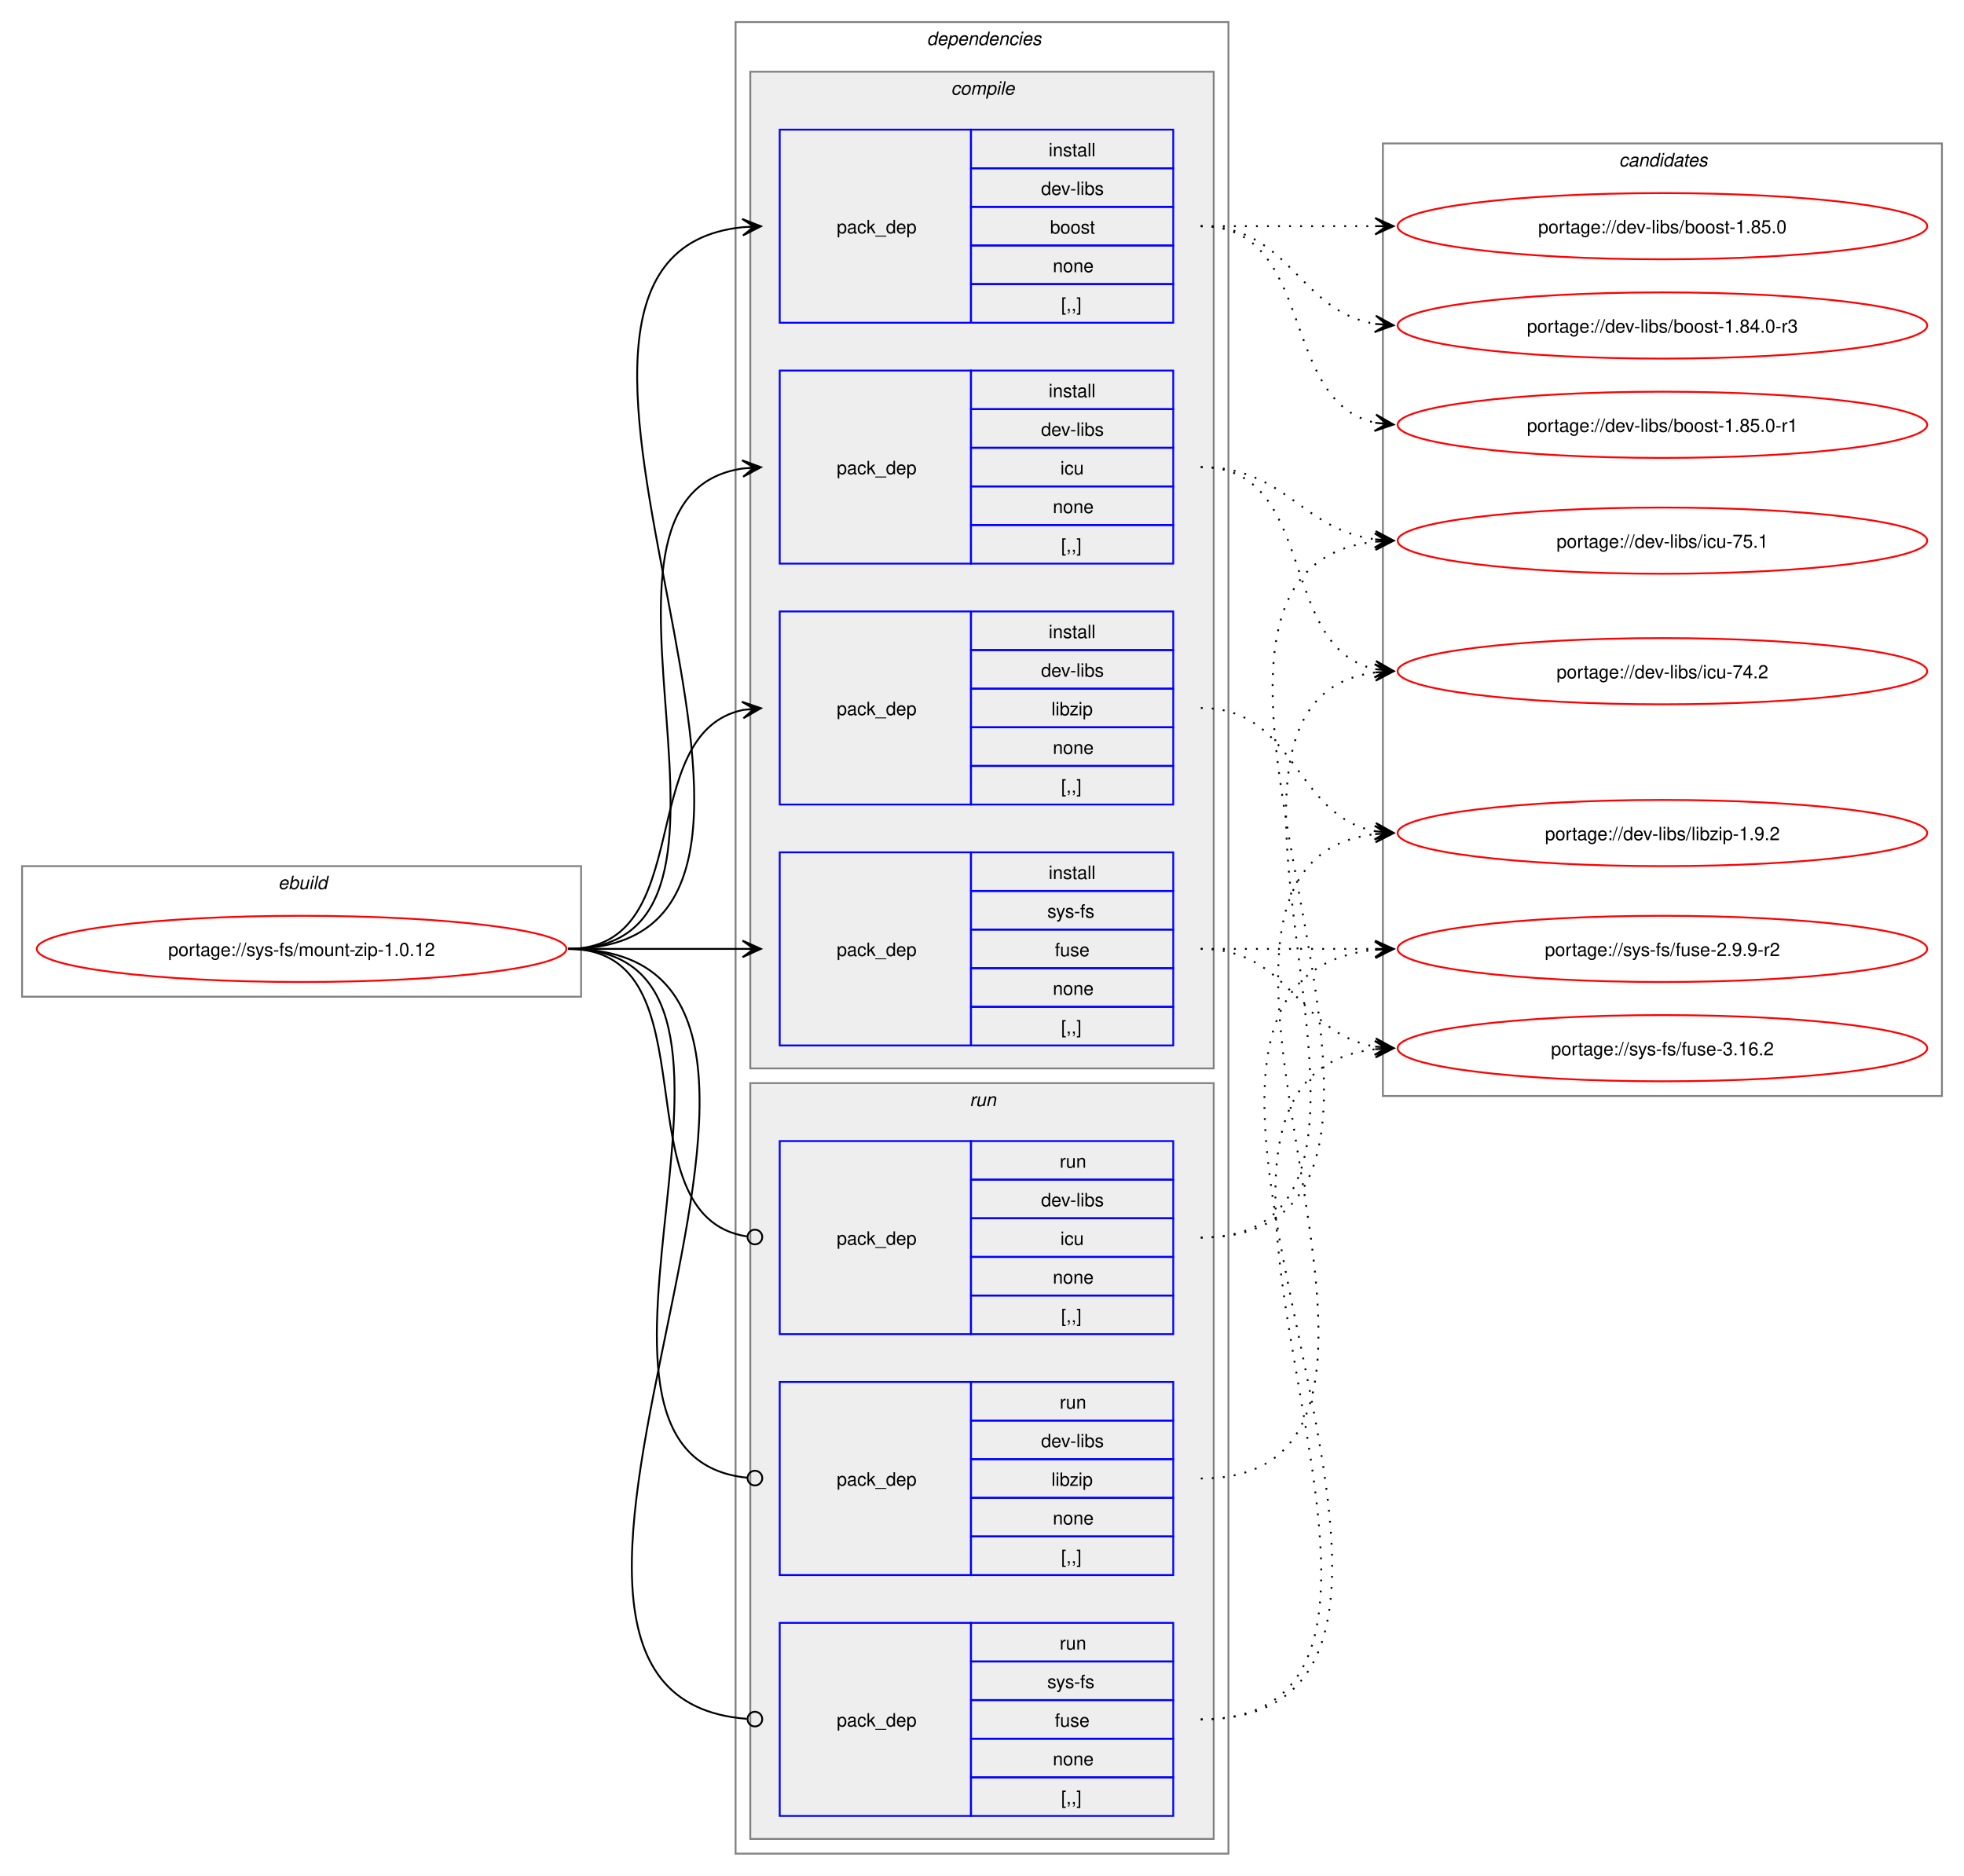
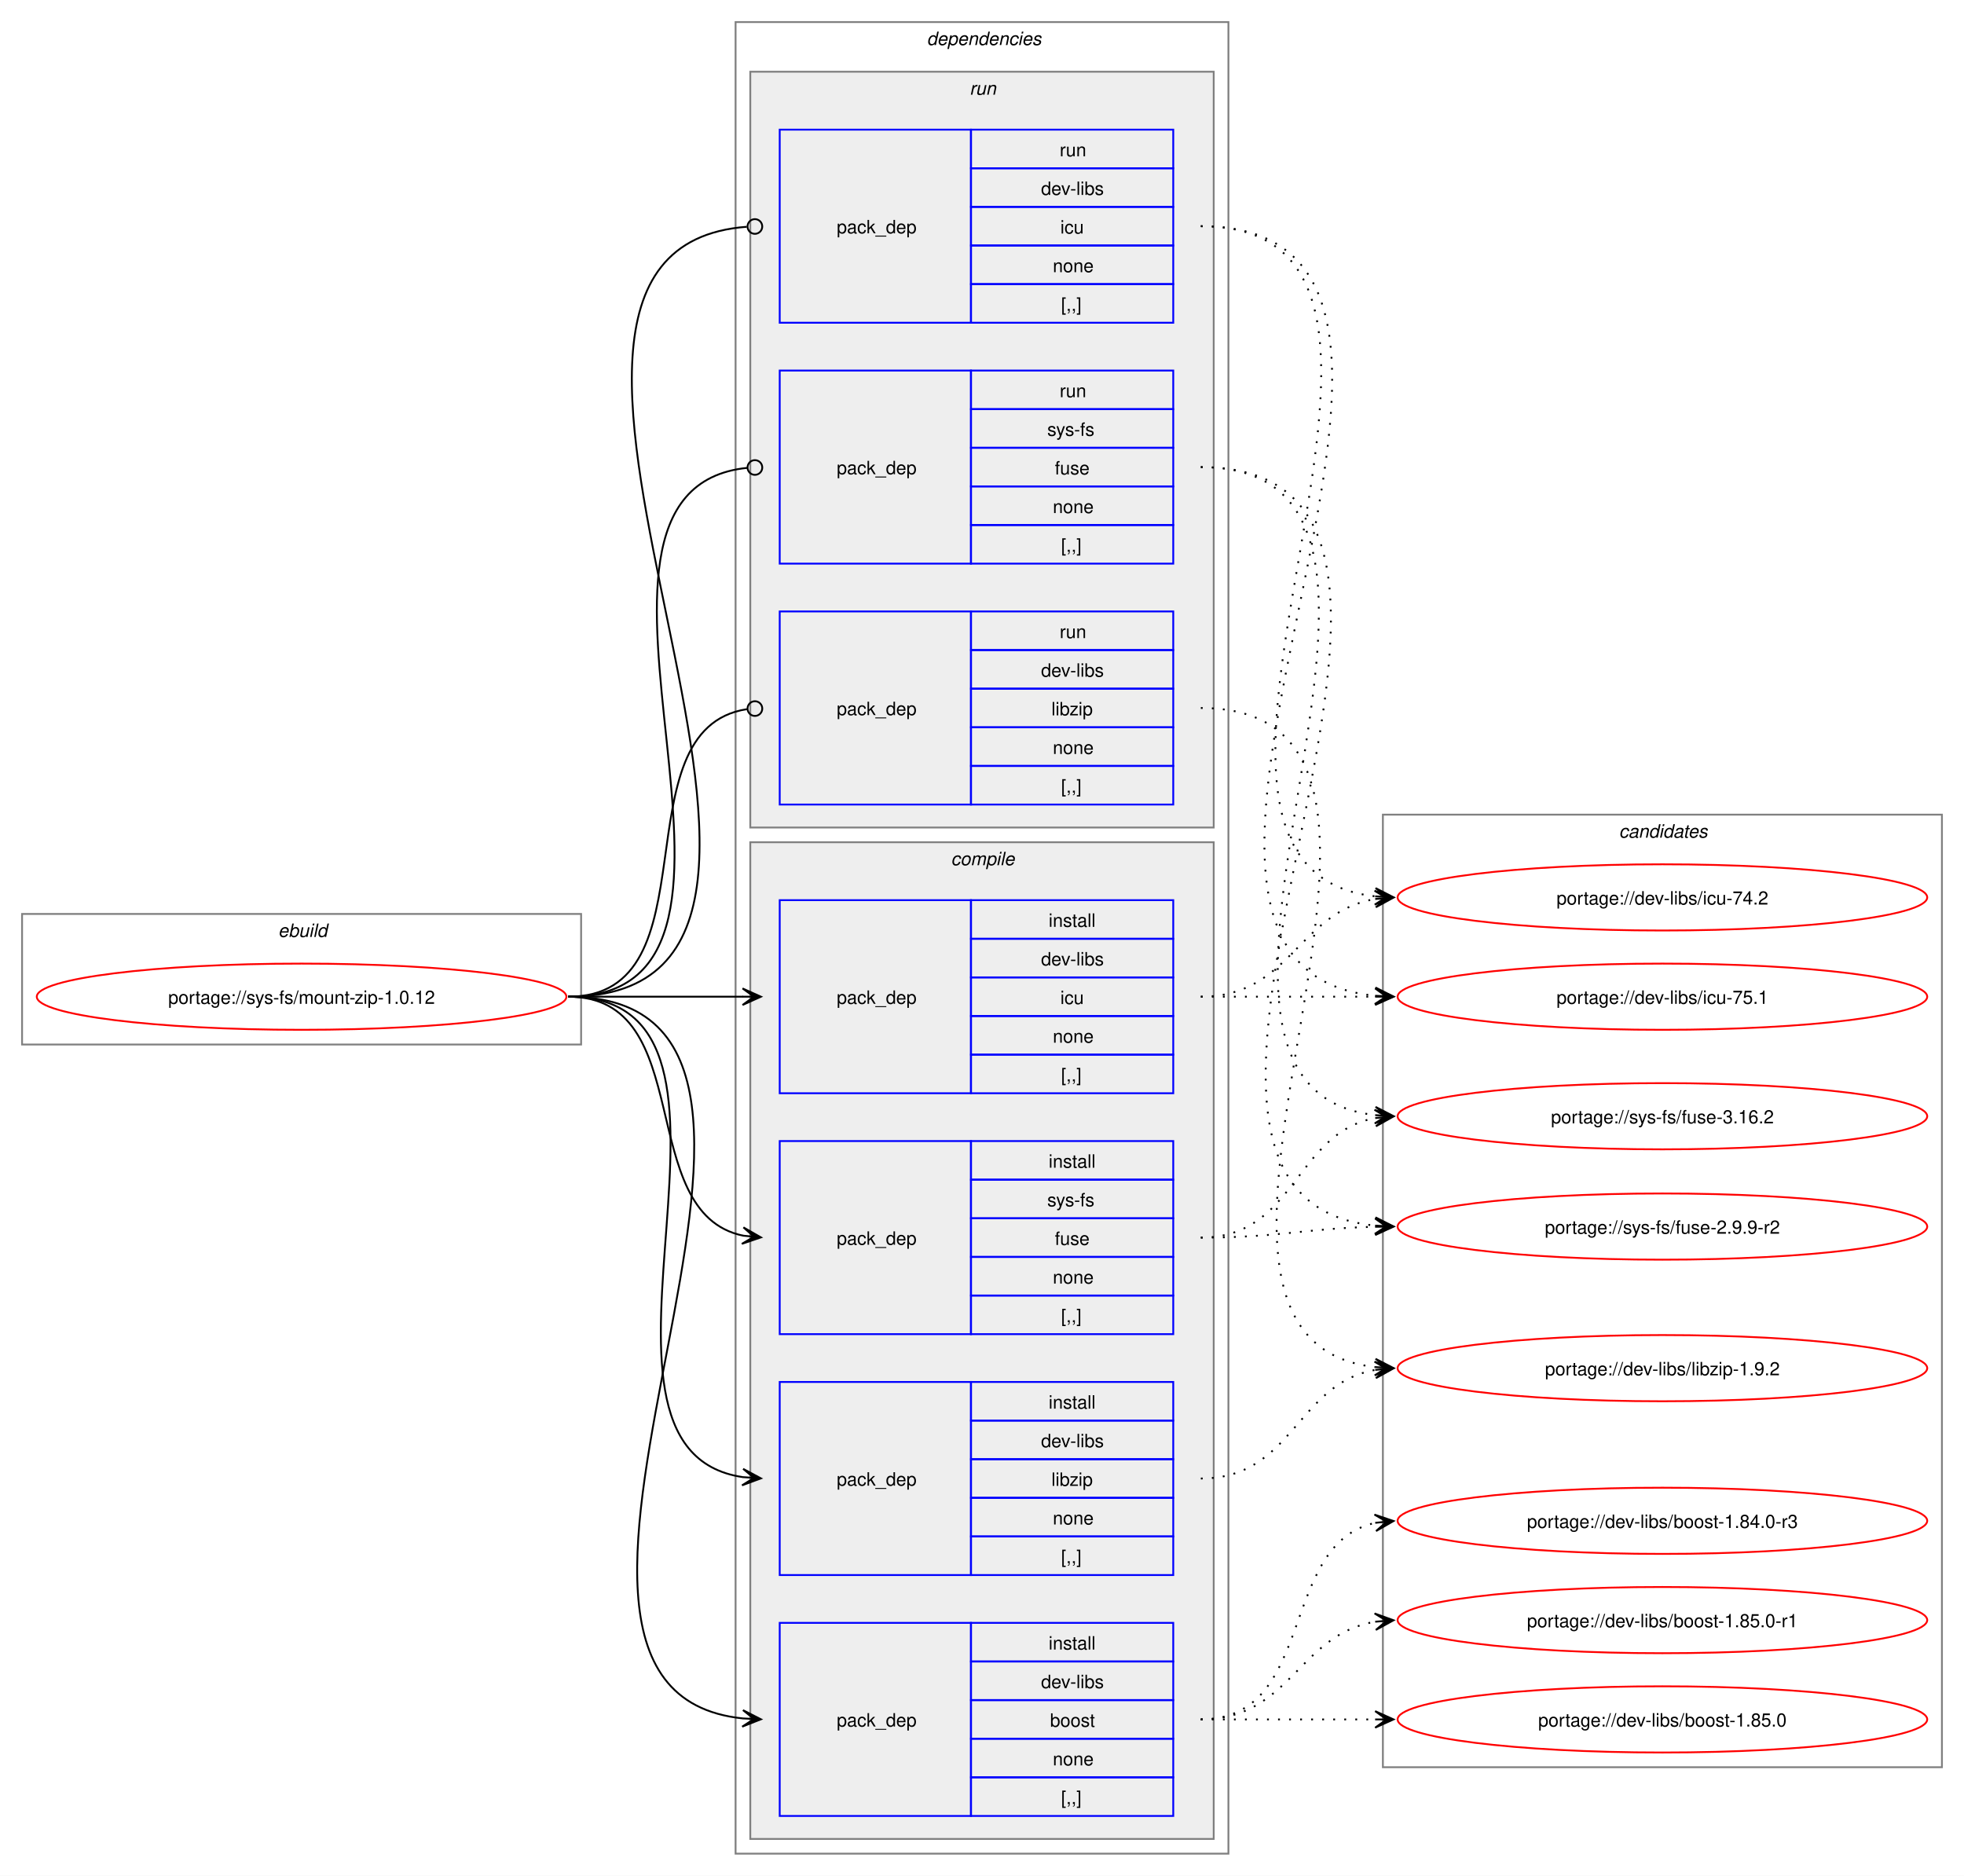
<svg xmlns="http://www.w3.org/2000/svg" xmlns:xlink="http://www.w3.org/1999/xlink" width="1068pt" height="1020pt" viewBox="0.00 0.00 1068.00 1020.00">
  <g id="graph0" class="graph" transform="scale(1 1) rotate(0) translate(4 1016)">
    <polygon fill="white" stroke="none" points="-4,4 -4,-1016 1064,-1016 1064,4 -4,4" />
    <g id="clust1" class="cluster">
-       <polygon fill="none" stroke="gray" points="8,-474 8,-545 312,-545 312,-474 8,-474" />
-       <text text-anchor="start" x="147.25" y="-532.5" font-family="Helvetica,sans-Serif" font-style="italic" font-size="10.00">ebuild</text>
+       <polygon fill="none" stroke="gray" points="8,-448 8,-519 312,-519 312,-448 8,-448" />
+       <text text-anchor="start" x="147.25" y="-506.5" font-family="Helvetica,sans-Serif" font-style="italic" font-size="10.00">ebuild</text>
    </g>
    <g id="clust2" class="cluster">
      <polygon fill="none" stroke="gray" points="396,-8 396,-1004 664,-1004 664,-8 396,-8" />
      <text text-anchor="start" x="500" y="-991.5" font-family="Helvetica,sans-Serif" font-style="italic" font-size="10.00">dependencies</text>
    </g>
+     <g id="clust9" class="cluster">
+       <polygon fill="#eeeeee" stroke="gray" points="404,-566 404,-977 656,-977 656,-566 404,-566" />
+       <text text-anchor="start" x="523.25" y="-964.5" font-family="Helvetica,sans-Serif" font-style="italic" font-size="10.00">run</text>
+     </g>
    <g id="clust3" class="cluster">
-       <polygon fill="#eeeeee" stroke="gray" points="404,-435 404,-977 656,-977 656,-435 404,-435" />
-       <text text-anchor="start" x="513.12" y="-964.5" font-family="Helvetica,sans-Serif" font-style="italic" font-size="10.00">compile</text>
-     </g>
-     <g id="clust9" class="cluster">
-       <polygon fill="#eeeeee" stroke="gray" points="404,-16 404,-427 656,-427 656,-16 404,-16" />
-       <text text-anchor="start" x="523.25" y="-414.5" font-family="Helvetica,sans-Serif" font-style="italic" font-size="10.00">run</text>
+       <polygon fill="#eeeeee" stroke="gray" points="404,-16 404,-558 656,-558 656,-16 404,-16" />
+       <text text-anchor="start" x="513.12" y="-545.5" font-family="Helvetica,sans-Serif" font-style="italic" font-size="10.00">compile</text>
    </g>
    <g id="clust13" class="cluster">
-       <polygon fill="none" stroke="gray" points="748,-420 748,-938 1052,-938 1052,-420 748,-420" />
-       <text text-anchor="start" x="876.38" y="-925.5" font-family="Helvetica,sans-Serif" font-style="italic" font-size="10.00">candidates</text>
+       <polygon fill="none" stroke="gray" points="748,-55 748,-573 1052,-573 1052,-55 748,-55" />
+       <text text-anchor="start" x="876.38" y="-560.5" font-family="Helvetica,sans-Serif" font-style="italic" font-size="10.00">candidates</text>
    </g>
    <g id="node1" class="node">
      <g id="a_node1">
        <a xlink:href="../sys-fs/mount-zip-1.0.12.svg" xlink:title="portage://sys-fs/mount-zip-1.0.12">
-           <ellipse fill="none" stroke="red" cx="160" cy="-500" rx="144" ry="18" />
-           <text text-anchor="middle" x="160" y="-496.12" font-family="Helvetica,sans-Serif" font-size="10.00">portage://sys-fs/mount-zip-1.0.12</text>
+           <ellipse fill="none" stroke="red" cx="160" cy="-474" rx="144" ry="18" />
+           <text text-anchor="middle" x="160" y="-470.12" font-family="Helvetica,sans-Serif" font-size="10.00">portage://sys-fs/mount-zip-1.0.12</text>
        </a>
      </g>
    </g>
    <g id="node2" class="node">
+       <polygon fill="none" stroke="blue" points="420,-28.5 420,-133.5 524,-133.5 524,-28.5 420,-28.5" />
+       <text text-anchor="start" x="451" y="-77.12" font-family="Helvetica,sans-Serif" font-size="10.00">pack_dep</text>
+       <polygon fill="none" stroke="blue" points="524,-112.5 524,-133.5 634,-133.5 634,-112.5 524,-112.5" />
+       <text text-anchor="start" x="566.25" y="-119" font-family="Helvetica,sans-Serif" font-size="10.00">install</text>
+       <polygon fill="none" stroke="blue" points="524,-91.5 524,-112.5 634,-112.5 634,-91.5 524,-91.5" />
+       <text text-anchor="start" x="562.12" y="-98" font-family="Helvetica,sans-Serif" font-size="10.00">dev-libs</text>
+       <polygon fill="none" stroke="blue" points="524,-70.5 524,-91.5 634,-91.5 634,-70.5 524,-70.5" />
+       <text text-anchor="start" x="567" y="-77" font-family="Helvetica,sans-Serif" font-size="10.00">boost</text>
+       <polygon fill="none" stroke="blue" points="524,-49.5 524,-70.5 634,-70.5 634,-49.5 524,-49.5" />
+       <text text-anchor="start" x="568.5" y="-56" font-family="Helvetica,sans-Serif" font-size="10.00">none</text>
+       <polygon fill="none" stroke="blue" points="524,-28.5 524,-49.5 634,-49.5 634,-28.5 524,-28.5" />
+       <text text-anchor="start" x="573" y="-35" font-family="Helvetica,sans-Serif" font-size="10.00">[,,]</text>
+     </g>
+     <g id="edge1" class="edge">
+       <path fill="none" stroke="black" d="M305,-474C482.02,-474 240.88,-97.71 399.94,-81.54" />
+       <polygon fill="black" stroke="black" points="409.78,-81.06 400.01,-86.04 406.01,-81.24 399.79,-81.54 399.79,-81.54 399.79,-81.54 406.01,-81.24 399.58,-77.05 409.78,-81.06" />
+     </g>
+     <g id="node3" class="node">
+       <polygon fill="none" stroke="blue" points="420,-421.5 420,-526.5 524,-526.5 524,-421.5 420,-421.5" />
+       <text text-anchor="start" x="451" y="-470.12" font-family="Helvetica,sans-Serif" font-size="10.00">pack_dep</text>
+       <polygon fill="none" stroke="blue" points="524,-505.5 524,-526.5 634,-526.5 634,-505.5 524,-505.5" />
+       <text text-anchor="start" x="566.25" y="-512" font-family="Helvetica,sans-Serif" font-size="10.00">install</text>
+       <polygon fill="none" stroke="blue" points="524,-484.5 524,-505.5 634,-505.5 634,-484.5 524,-484.5" />
+       <text text-anchor="start" x="562.12" y="-491" font-family="Helvetica,sans-Serif" font-size="10.00">dev-libs</text>
+       <polygon fill="none" stroke="blue" points="524,-463.5 524,-484.5 634,-484.5 634,-463.5 524,-463.5" />
+       <text text-anchor="start" x="572.62" y="-470" font-family="Helvetica,sans-Serif" font-size="10.00">icu</text>
+       <polygon fill="none" stroke="blue" points="524,-442.5 524,-463.5 634,-463.5 634,-442.5 524,-442.5" />
+       <text text-anchor="start" x="568.5" y="-449" font-family="Helvetica,sans-Serif" font-size="10.00">none</text>
+       <polygon fill="none" stroke="blue" points="524,-421.5 524,-442.5 634,-442.5 634,-421.5 524,-421.5" />
+       <text text-anchor="start" x="573" y="-428" font-family="Helvetica,sans-Serif" font-size="10.00">[,,]</text>
+     </g>
+     <g id="edge2" class="edge">
+       <path fill="none" stroke="black" d="M305,-474C348.25,-474 361.72,-474 400.08,-474" />
+       <polygon fill="black" stroke="black" points="409.78,-474 399.78,-478.5 406,-474 399.78,-474 399.78,-474 399.78,-474 406,-474 399.78,-469.5 409.78,-474" />
+     </g>
+     <g id="node4" class="node">
+       <polygon fill="none" stroke="blue" points="420,-159.5 420,-264.5 524,-264.5 524,-159.5 420,-159.5" />
+       <text text-anchor="start" x="451" y="-208.12" font-family="Helvetica,sans-Serif" font-size="10.00">pack_dep</text>
+       <polygon fill="none" stroke="blue" points="524,-243.5 524,-264.5 634,-264.5 634,-243.5 524,-243.5" />
+       <text text-anchor="start" x="566.25" y="-250" font-family="Helvetica,sans-Serif" font-size="10.00">install</text>
+       <polygon fill="none" stroke="blue" points="524,-222.5 524,-243.5 634,-243.5 634,-222.5 524,-222.5" />
+       <text text-anchor="start" x="562.12" y="-229" font-family="Helvetica,sans-Serif" font-size="10.00">dev-libs</text>
+       <polygon fill="none" stroke="blue" points="524,-201.5 524,-222.5 634,-222.5 634,-201.5 524,-201.5" />
+       <text text-anchor="start" x="567.75" y="-208" font-family="Helvetica,sans-Serif" font-size="10.00">libzip</text>
+       <polygon fill="none" stroke="blue" points="524,-180.5 524,-201.5 634,-201.5 634,-180.5 524,-180.5" />
+       <text text-anchor="start" x="568.5" y="-187" font-family="Helvetica,sans-Serif" font-size="10.00">none</text>
+       <polygon fill="none" stroke="blue" points="524,-159.5 524,-180.5 634,-180.5 634,-159.5 524,-159.5" />
+       <text text-anchor="start" x="573" y="-166" font-family="Helvetica,sans-Serif" font-size="10.00">[,,]</text>
+     </g>
+     <g id="edge3" class="edge">
+       <path fill="none" stroke="black" d="M305,-474C426.69,-474 294.2,-228.12 400,-212.75" />
+       <polygon fill="black" stroke="black" points="409.78,-212.08 400.11,-217.25 406.01,-212.34 399.81,-212.76 399.81,-212.76 399.81,-212.76 406.01,-212.34 399.5,-208.28 409.78,-212.08" />
+     </g>
+     <g id="node5" class="node">
+       <polygon fill="none" stroke="blue" points="420,-290.5 420,-395.5 524,-395.5 524,-290.5 420,-290.5" />
+       <text text-anchor="start" x="451" y="-339.12" font-family="Helvetica,sans-Serif" font-size="10.00">pack_dep</text>
+       <polygon fill="none" stroke="blue" points="524,-374.5 524,-395.5 634,-395.5 634,-374.5 524,-374.5" />
+       <text text-anchor="start" x="566.25" y="-381" font-family="Helvetica,sans-Serif" font-size="10.00">install</text>
+       <polygon fill="none" stroke="blue" points="524,-353.5 524,-374.5 634,-374.5 634,-353.5 524,-353.5" />
+       <text text-anchor="start" x="565.5" y="-360" font-family="Helvetica,sans-Serif" font-size="10.00">sys-fs</text>
+       <polygon fill="none" stroke="blue" points="524,-332.5 524,-353.5 634,-353.5 634,-332.5 524,-332.5" />
+       <text text-anchor="start" x="569.62" y="-339" font-family="Helvetica,sans-Serif" font-size="10.00">fuse</text>
+       <polygon fill="none" stroke="blue" points="524,-311.5 524,-332.5 634,-332.5 634,-311.5 524,-311.5" />
+       <text text-anchor="start" x="568.5" y="-318" font-family="Helvetica,sans-Serif" font-size="10.00">none</text>
+       <polygon fill="none" stroke="blue" points="524,-290.5 524,-311.5 634,-311.5 634,-290.5 524,-290.5" />
+       <text text-anchor="start" x="573" y="-297" font-family="Helvetica,sans-Serif" font-size="10.00">[,,]</text>
+     </g>
+     <g id="edge4" class="edge">
+       <path fill="none" stroke="black" d="M305,-474C375.95,-474 340.39,-356.45 400.11,-344.05" />
+       <polygon fill="black" stroke="black" points="409.79,-343.12 400.27,-348.56 406.02,-343.48 399.83,-344.08 399.83,-344.08 399.83,-344.08 406.02,-343.48 399.4,-339.6 409.79,-343.12" />
+     </g>
+     <g id="node6" class="node">
      <polygon fill="none" stroke="blue" points="420,-840.5 420,-945.5 524,-945.5 524,-840.5 420,-840.5" />
      <text text-anchor="start" x="451" y="-889.12" font-family="Helvetica,sans-Serif" font-size="10.00">pack_dep</text>
      <polygon fill="none" stroke="blue" points="524,-924.5 524,-945.5 634,-945.5 634,-924.5 524,-924.5" />
-       <text text-anchor="start" x="566.25" y="-931" font-family="Helvetica,sans-Serif" font-size="10.00">install</text>
+       <text text-anchor="start" x="572.25" y="-931" font-family="Helvetica,sans-Serif" font-size="10.00">run</text>
      <polygon fill="none" stroke="blue" points="524,-903.5 524,-924.5 634,-924.5 634,-903.5 524,-903.5" />
      <text text-anchor="start" x="562.12" y="-910" font-family="Helvetica,sans-Serif" font-size="10.00">dev-libs</text>
      <polygon fill="none" stroke="blue" points="524,-882.5 524,-903.5 634,-903.5 634,-882.5 524,-882.5" />
-       <text text-anchor="start" x="567" y="-889" font-family="Helvetica,sans-Serif" font-size="10.00">boost</text>
+       <text text-anchor="start" x="572.62" y="-889" font-family="Helvetica,sans-Serif" font-size="10.00">icu</text>
      <polygon fill="none" stroke="blue" points="524,-861.5 524,-882.5 634,-882.5 634,-861.5 524,-861.5" />
      <text text-anchor="start" x="568.5" y="-868" font-family="Helvetica,sans-Serif" font-size="10.00">none</text>
      <polygon fill="none" stroke="blue" points="524,-840.5 524,-861.5 634,-861.5 634,-840.5 524,-840.5" />
      <text text-anchor="start" x="573" y="-847" font-family="Helvetica,sans-Serif" font-size="10.00">[,,]</text>
    </g>
-     <g id="edge1" class="edge">
-       <path fill="none" stroke="black" d="M305,-500C482.02,-500 240.88,-876.29 399.94,-892.46" />
-       <polygon fill="black" stroke="black" points="409.78,-892.94 399.58,-896.95 406.01,-892.76 399.79,-892.46 399.79,-892.46 399.79,-892.46 406.01,-892.76 400.01,-887.96 409.78,-892.94" />
-     </g>
-     <g id="node3" class="node">
-       <polygon fill="none" stroke="blue" points="420,-709.5 420,-814.5 524,-814.5 524,-709.5 420,-709.5" />
-       <text text-anchor="start" x="451" y="-758.12" font-family="Helvetica,sans-Serif" font-size="10.00">pack_dep</text>
-       <polygon fill="none" stroke="blue" points="524,-793.5 524,-814.5 634,-814.5 634,-793.5 524,-793.5" />
-       <text text-anchor="start" x="566.25" y="-800" font-family="Helvetica,sans-Serif" font-size="10.00">install</text>
-       <polygon fill="none" stroke="blue" points="524,-772.5 524,-793.5 634,-793.5 634,-772.5 524,-772.5" />
-       <text text-anchor="start" x="562.12" y="-779" font-family="Helvetica,sans-Serif" font-size="10.00">dev-libs</text>
-       <polygon fill="none" stroke="blue" points="524,-751.5 524,-772.5 634,-772.5 634,-751.5 524,-751.5" />
-       <text text-anchor="start" x="572.62" y="-758" font-family="Helvetica,sans-Serif" font-size="10.00">icu</text>
-       <polygon fill="none" stroke="blue" points="524,-730.5 524,-751.5 634,-751.5 634,-730.5 524,-730.5" />
-       <text text-anchor="start" x="568.5" y="-737" font-family="Helvetica,sans-Serif" font-size="10.00">none</text>
-       <polygon fill="none" stroke="blue" points="524,-709.5 524,-730.5 634,-730.5 634,-709.5 524,-709.5" />
-       <text text-anchor="start" x="573" y="-716" font-family="Helvetica,sans-Serif" font-size="10.00">[,,]</text>
-     </g>
-     <g id="edge2" class="edge">
-       <path fill="none" stroke="black" d="M305,-500C426.69,-500 294.2,-745.88 400,-761.25" />
-       <polygon fill="black" stroke="black" points="409.78,-761.92 399.5,-765.72 406.01,-761.66 399.81,-761.24 399.81,-761.24 399.81,-761.24 406.01,-761.66 400.11,-756.75 409.78,-761.92" />
-     </g>
-     <g id="node4" class="node">
+     <g id="edge5" class="edge">
+       <path fill="none" stroke="black" d="M305,-474C493.99,-474 227.75,-879.61 402.08,-892.68" />
+       <ellipse fill="none" stroke="black" cx="406.5" cy="-892.84" rx="4" ry="4" />
+     </g>
+     <g id="node7" class="node">
      <polygon fill="none" stroke="blue" points="420,-578.5 420,-683.5 524,-683.5 524,-578.5 420,-578.5" />
      <text text-anchor="start" x="451" y="-627.12" font-family="Helvetica,sans-Serif" font-size="10.00">pack_dep</text>
      <polygon fill="none" stroke="blue" points="524,-662.5 524,-683.5 634,-683.5 634,-662.5 524,-662.5" />
-       <text text-anchor="start" x="566.25" y="-669" font-family="Helvetica,sans-Serif" font-size="10.00">install</text>
+       <text text-anchor="start" x="572.25" y="-669" font-family="Helvetica,sans-Serif" font-size="10.00">run</text>
      <polygon fill="none" stroke="blue" points="524,-641.5 524,-662.5 634,-662.5 634,-641.5 524,-641.5" />
      <text text-anchor="start" x="562.12" y="-648" font-family="Helvetica,sans-Serif" font-size="10.00">dev-libs</text>
      <polygon fill="none" stroke="blue" points="524,-620.5 524,-641.5 634,-641.5 634,-620.5 524,-620.5" />
      <text text-anchor="start" x="567.75" y="-627" font-family="Helvetica,sans-Serif" font-size="10.00">libzip</text>
      <polygon fill="none" stroke="blue" points="524,-599.5 524,-620.5 634,-620.5 634,-599.5 524,-599.5" />
      <text text-anchor="start" x="568.5" y="-606" font-family="Helvetica,sans-Serif" font-size="10.00">none</text>
      <polygon fill="none" stroke="blue" points="524,-578.5 524,-599.5 634,-599.5 634,-578.5 524,-578.5" />
      <text text-anchor="start" x="573" y="-585" font-family="Helvetica,sans-Serif" font-size="10.00">[,,]</text>
    </g>
-     <g id="edge3" class="edge">
-       <path fill="none" stroke="black" d="M305,-500C375.95,-500 340.39,-617.55 400.11,-629.95" />
-       <polygon fill="black" stroke="black" points="409.79,-630.88 399.4,-634.4 406.02,-630.52 399.83,-629.92 399.83,-629.92 399.83,-629.92 406.02,-630.52 400.27,-625.44 409.79,-630.88" />
-     </g>
-     <g id="node5" class="node">
-       <polygon fill="none" stroke="blue" points="420,-447.5 420,-552.5 524,-552.5 524,-447.5 420,-447.5" />
-       <text text-anchor="start" x="451" y="-496.12" font-family="Helvetica,sans-Serif" font-size="10.00">pack_dep</text>
-       <polygon fill="none" stroke="blue" points="524,-531.5 524,-552.5 634,-552.5 634,-531.5 524,-531.5" />
-       <text text-anchor="start" x="566.25" y="-538" font-family="Helvetica,sans-Serif" font-size="10.00">install</text>
-       <polygon fill="none" stroke="blue" points="524,-510.5 524,-531.5 634,-531.5 634,-510.5 524,-510.5" />
-       <text text-anchor="start" x="565.5" y="-517" font-family="Helvetica,sans-Serif" font-size="10.00">sys-fs</text>
-       <polygon fill="none" stroke="blue" points="524,-489.5 524,-510.5 634,-510.5 634,-489.5 524,-489.5" />
-       <text text-anchor="start" x="569.62" y="-496" font-family="Helvetica,sans-Serif" font-size="10.00">fuse</text>
-       <polygon fill="none" stroke="blue" points="524,-468.5 524,-489.5 634,-489.5 634,-468.5 524,-468.5" />
-       <text text-anchor="start" x="568.5" y="-475" font-family="Helvetica,sans-Serif" font-size="10.00">none</text>
-       <polygon fill="none" stroke="blue" points="524,-447.5 524,-468.5 634,-468.5 634,-447.5 524,-447.5" />
-       <text text-anchor="start" x="573" y="-454" font-family="Helvetica,sans-Serif" font-size="10.00">[,,]</text>
-     </g>
-     <g id="edge4" class="edge">
-       <path fill="none" stroke="black" d="M305,-500C348.25,-500 361.72,-500 400.08,-500" />
-       <polygon fill="black" stroke="black" points="409.78,-500 399.78,-504.5 406,-500 399.78,-500 399.78,-500 399.78,-500 406,-500 399.78,-495.5 409.78,-500" />
-     </g>
-     <g id="node6" class="node">
-       <polygon fill="none" stroke="blue" points="420,-290.5 420,-395.5 524,-395.5 524,-290.5 420,-290.5" />
-       <text text-anchor="start" x="451" y="-339.12" font-family="Helvetica,sans-Serif" font-size="10.00">pack_dep</text>
-       <polygon fill="none" stroke="blue" points="524,-374.5 524,-395.5 634,-395.5 634,-374.5 524,-374.5" />
-       <text text-anchor="start" x="572.25" y="-381" font-family="Helvetica,sans-Serif" font-size="10.00">run</text>
-       <polygon fill="none" stroke="blue" points="524,-353.5 524,-374.5 634,-374.5 634,-353.5 524,-353.5" />
-       <text text-anchor="start" x="562.12" y="-360" font-family="Helvetica,sans-Serif" font-size="10.00">dev-libs</text>
-       <polygon fill="none" stroke="blue" points="524,-332.5 524,-353.5 634,-353.5 634,-332.5 524,-332.5" />
-       <text text-anchor="start" x="572.62" y="-339" font-family="Helvetica,sans-Serif" font-size="10.00">icu</text>
-       <polygon fill="none" stroke="blue" points="524,-311.5 524,-332.5 634,-332.5 634,-311.5 524,-311.5" />
-       <text text-anchor="start" x="568.5" y="-318" font-family="Helvetica,sans-Serif" font-size="10.00">none</text>
-       <polygon fill="none" stroke="blue" points="524,-290.5 524,-311.5 634,-311.5 634,-290.5 524,-290.5" />
-       <text text-anchor="start" x="573" y="-297" font-family="Helvetica,sans-Serif" font-size="10.00">[,,]</text>
-     </g>
-     <g id="edge5" class="edge">
-       <path fill="none" stroke="black" d="M305,-500C386.07,-500 331.24,-354.44 402.22,-343.63" />
-       <ellipse fill="none" stroke="black" cx="406.51" cy="-343.32" rx="4" ry="4" />
-     </g>
-     <g id="node7" class="node">
-       <polygon fill="none" stroke="blue" points="420,-159.5 420,-264.5 524,-264.5 524,-159.5 420,-159.5" />
-       <text text-anchor="start" x="451" y="-208.12" font-family="Helvetica,sans-Serif" font-size="10.00">pack_dep</text>
-       <polygon fill="none" stroke="blue" points="524,-243.5 524,-264.5 634,-264.5 634,-243.5 524,-243.5" />
-       <text text-anchor="start" x="572.25" y="-250" font-family="Helvetica,sans-Serif" font-size="10.00">run</text>
-       <polygon fill="none" stroke="blue" points="524,-222.5 524,-243.5 634,-243.5 634,-222.5 524,-222.5" />
-       <text text-anchor="start" x="562.12" y="-229" font-family="Helvetica,sans-Serif" font-size="10.00">dev-libs</text>
-       <polygon fill="none" stroke="blue" points="524,-201.5 524,-222.5 634,-222.5 634,-201.5 524,-201.5" />
-       <text text-anchor="start" x="567.75" y="-208" font-family="Helvetica,sans-Serif" font-size="10.00">libzip</text>
-       <polygon fill="none" stroke="blue" points="524,-180.5 524,-201.5 634,-201.5 634,-180.5 524,-180.5" />
-       <text text-anchor="start" x="568.5" y="-187" font-family="Helvetica,sans-Serif" font-size="10.00">none</text>
-       <polygon fill="none" stroke="blue" points="524,-159.5 524,-180.5 634,-180.5 634,-159.5 524,-159.5" />
-       <text text-anchor="start" x="573" y="-166" font-family="Helvetica,sans-Serif" font-size="10.00">[,,]</text>
-     </g>
    <g id="edge6" class="edge">
-       <path fill="none" stroke="black" d="M305,-500C438.33,-500 281.95,-224.79 402.26,-212.43" />
-       <ellipse fill="none" stroke="black" cx="406.51" cy="-212.22" rx="4" ry="4" />
+       <path fill="none" stroke="black" d="M305,-474C386.07,-474 331.24,-619.56 402.22,-630.37" />
+       <ellipse fill="none" stroke="black" cx="406.51" cy="-630.68" rx="4" ry="4" />
    </g>
    <g id="node8" class="node">
-       <polygon fill="none" stroke="blue" points="420,-28.5 420,-133.5 524,-133.5 524,-28.5 420,-28.5" />
-       <text text-anchor="start" x="451" y="-77.12" font-family="Helvetica,sans-Serif" font-size="10.00">pack_dep</text>
-       <polygon fill="none" stroke="blue" points="524,-112.5 524,-133.5 634,-133.5 634,-112.5 524,-112.5" />
-       <text text-anchor="start" x="572.25" y="-119" font-family="Helvetica,sans-Serif" font-size="10.00">run</text>
-       <polygon fill="none" stroke="blue" points="524,-91.5 524,-112.5 634,-112.5 634,-91.5 524,-91.5" />
-       <text text-anchor="start" x="565.5" y="-98" font-family="Helvetica,sans-Serif" font-size="10.00">sys-fs</text>
-       <polygon fill="none" stroke="blue" points="524,-70.5 524,-91.5 634,-91.5 634,-70.5 524,-70.5" />
-       <text text-anchor="start" x="569.62" y="-77" font-family="Helvetica,sans-Serif" font-size="10.00">fuse</text>
-       <polygon fill="none" stroke="blue" points="524,-49.5 524,-70.5 634,-70.5 634,-49.5 524,-49.5" />
-       <text text-anchor="start" x="568.5" y="-56" font-family="Helvetica,sans-Serif" font-size="10.00">none</text>
-       <polygon fill="none" stroke="blue" points="524,-28.5 524,-49.5 634,-49.5 634,-28.5 524,-28.5" />
-       <text text-anchor="start" x="573" y="-35" font-family="Helvetica,sans-Serif" font-size="10.00">[,,]</text>
+       <polygon fill="none" stroke="blue" points="420,-709.5 420,-814.5 524,-814.5 524,-709.5 420,-709.5" />
+       <text text-anchor="start" x="451" y="-758.12" font-family="Helvetica,sans-Serif" font-size="10.00">pack_dep</text>
+       <polygon fill="none" stroke="blue" points="524,-793.5 524,-814.5 634,-814.5 634,-793.5 524,-793.5" />
+       <text text-anchor="start" x="572.25" y="-800" font-family="Helvetica,sans-Serif" font-size="10.00">run</text>
+       <polygon fill="none" stroke="blue" points="524,-772.5 524,-793.5 634,-793.5 634,-772.5 524,-772.5" />
+       <text text-anchor="start" x="565.5" y="-779" font-family="Helvetica,sans-Serif" font-size="10.00">sys-fs</text>
+       <polygon fill="none" stroke="blue" points="524,-751.5 524,-772.5 634,-772.5 634,-751.5 524,-751.5" />
+       <text text-anchor="start" x="569.62" y="-758" font-family="Helvetica,sans-Serif" font-size="10.00">fuse</text>
+       <polygon fill="none" stroke="blue" points="524,-730.5 524,-751.5 634,-751.5 634,-730.5 524,-730.5" />
+       <text text-anchor="start" x="568.5" y="-737" font-family="Helvetica,sans-Serif" font-size="10.00">none</text>
+       <polygon fill="none" stroke="blue" points="524,-709.5 524,-730.5 634,-730.5 634,-709.5 524,-709.5" />
+       <text text-anchor="start" x="573" y="-716" font-family="Helvetica,sans-Serif" font-size="10.00">[,,]</text>
    </g>
    <g id="edge7" class="edge">
-       <path fill="none" stroke="black" d="M305,-500C493.99,-500 227.75,-94.39 402.08,-81.32" />
-       <ellipse fill="none" stroke="black" cx="406.5" cy="-81.16" rx="4" ry="4" />
+       <path fill="none" stroke="black" d="M305,-474C438.33,-474 281.95,-749.21 402.26,-761.57" />
+       <ellipse fill="none" stroke="black" cx="406.51" cy="-761.78" rx="4" ry="4" />
    </g>
    <g id="node9" class="node">
      <g id="a_node9">
        <a xlink:href="../dev-libs/boost-1.85.0-r1.svg" xlink:title="portage://dev-libs/boost-1.85.0-r1">
-           <ellipse fill="none" stroke="red" cx="900" cy="-785" rx="144" ry="18" />
-           <text text-anchor="middle" x="900" y="-781.12" font-family="Helvetica,sans-Serif" font-size="10.00">portage://dev-libs/boost-1.85.0-r1</text>
+           <ellipse fill="none" stroke="red" cx="900" cy="-135" rx="144" ry="18" />
+           <text text-anchor="middle" x="900" y="-131.12" font-family="Helvetica,sans-Serif" font-size="10.00">portage://dev-libs/boost-1.85.0-r1</text>
        </a>
      </g>
    </g>
    <g id="edge8" class="edge">
-       <path fill="none" stroke="black" stroke-dasharray="1,5" d="M649,-893C712.32,-893 690.76,-797.29 744.13,-786.07" />
-       <polygon fill="black" stroke="black" points="753.79,-785.12 744.28,-790.58 750.02,-785.49 743.84,-786.1 743.84,-786.1 743.84,-786.1 750.02,-785.49 743.4,-781.62 753.79,-785.12" />
+       <path fill="none" stroke="black" stroke-dasharray="1,5" d="M649,-81C697.95,-81 701.8,-127.28 744.05,-134.15" />
+       <polygon fill="black" stroke="black" points="753.79,-134.91 743.47,-138.62 750.01,-134.61 743.82,-134.13 743.82,-134.13 743.82,-134.13 750.01,-134.61 744.16,-129.65 753.79,-134.91" />
    </g>
    <g id="node10" class="node">
      <g id="a_node10">
        <a xlink:href="../dev-libs/boost-1.85.0.svg" xlink:title="portage://dev-libs/boost-1.85.0">
-           <ellipse fill="none" stroke="red" cx="900" cy="-893" rx="144" ry="18" />
-           <text text-anchor="middle" x="900" y="-889.12" font-family="Helvetica,sans-Serif" font-size="10.00">portage://dev-libs/boost-1.85.0</text>
+           <ellipse fill="none" stroke="red" cx="900" cy="-81" rx="144" ry="18" />
+           <text text-anchor="middle" x="900" y="-77.12" font-family="Helvetica,sans-Serif" font-size="10.00">portage://dev-libs/boost-1.85.0</text>
        </a>
      </g>
    </g>
    <g id="edge9" class="edge">
-       <path fill="none" stroke="black" stroke-dasharray="1,5" d="M649,-893C692.25,-893 705.72,-893 744.08,-893" />
-       <polygon fill="black" stroke="black" points="753.78,-893 743.78,-897.5 750,-893 743.78,-893 743.78,-893 743.78,-893 750,-893 743.78,-888.5 753.78,-893" />
+       <path fill="none" stroke="black" stroke-dasharray="1,5" d="M649,-81C692.25,-81 705.72,-81 744.08,-81" />
+       <polygon fill="black" stroke="black" points="753.78,-81 743.78,-85.5 750,-81 743.78,-81 743.78,-81 743.78,-81 750,-81 743.78,-76.5 753.78,-81" />
    </g>
    <g id="node11" class="node">
      <g id="a_node11">
        <a xlink:href="../dev-libs/boost-1.84.0-r3.svg" xlink:title="portage://dev-libs/boost-1.84.0-r3">
-           <ellipse fill="none" stroke="red" cx="900" cy="-839" rx="144" ry="18" />
-           <text text-anchor="middle" x="900" y="-835.12" font-family="Helvetica,sans-Serif" font-size="10.00">portage://dev-libs/boost-1.84.0-r3</text>
+           <ellipse fill="none" stroke="red" cx="900" cy="-189" rx="144" ry="18" />
+           <text text-anchor="middle" x="900" y="-185.12" font-family="Helvetica,sans-Serif" font-size="10.00">portage://dev-libs/boost-1.84.0-r3</text>
        </a>
      </g>
    </g>
    <g id="edge10" class="edge">
-       <path fill="none" stroke="black" stroke-dasharray="1,5" d="M649,-893C697.95,-893 701.8,-846.72 744.05,-839.85" />
-       <polygon fill="black" stroke="black" points="753.79,-839.09 744.16,-844.35 750.01,-839.39 743.82,-839.87 743.82,-839.87 743.82,-839.87 750.01,-839.39 743.47,-835.38 753.79,-839.09" />
+       <path fill="none" stroke="black" stroke-dasharray="1,5" d="M649,-81C712.32,-81 690.76,-176.71 744.13,-187.93" />
+       <polygon fill="black" stroke="black" points="753.79,-188.88 743.4,-192.38 750.02,-188.51 743.84,-187.9 743.84,-187.9 743.84,-187.9 750.02,-188.51 744.28,-183.42 753.79,-188.88" />
    </g>
    <g id="node12" class="node">
      <g id="a_node12">
        <a xlink:href="../dev-libs/icu-75.1.svg" xlink:title="portage://dev-libs/icu-75.1">
-           <ellipse fill="none" stroke="red" cx="900" cy="-722" rx="144" ry="18" />
-           <text text-anchor="middle" x="900" y="-718.12" font-family="Helvetica,sans-Serif" font-size="10.00">portage://dev-libs/icu-75.1</text>
+           <ellipse fill="none" stroke="red" cx="900" cy="-474" rx="144" ry="18" />
+           <text text-anchor="middle" x="900" y="-470.12" font-family="Helvetica,sans-Serif" font-size="10.00">portage://dev-libs/icu-75.1</text>
        </a>
      </g>
    </g>
    <g id="edge11" class="edge">
-       <path fill="none" stroke="black" stroke-dasharray="1,5" d="M649,-762C695.42,-762 703.54,-728.01 743.98,-722.69" />
-       <polygon fill="black" stroke="black" points="753.78,-722.08 744.09,-727.2 750.01,-722.31 743.8,-722.71 743.8,-722.71 743.8,-722.71 750.01,-722.31 743.52,-718.21 753.78,-722.08" />
+       <path fill="none" stroke="black" stroke-dasharray="1,5" d="M649,-474C692.25,-474 705.72,-474 744.08,-474" />
+       <polygon fill="black" stroke="black" points="753.78,-474 743.78,-478.5 750,-474 743.78,-474 743.78,-474 743.78,-474 750,-474 743.78,-469.5 753.78,-474" />
    </g>
    <g id="node13" class="node">
      <g id="a_node13">
        <a xlink:href="../dev-libs/icu-74.2.svg" xlink:title="portage://dev-libs/icu-74.2">
-           <ellipse fill="none" stroke="red" cx="900" cy="-651" rx="144" ry="18" />
-           <text text-anchor="middle" x="900" y="-647.12" font-family="Helvetica,sans-Serif" font-size="10.00">portage://dev-libs/icu-74.2</text>
+           <ellipse fill="none" stroke="red" cx="900" cy="-528" rx="144" ry="18" />
+           <text text-anchor="middle" x="900" y="-524.12" font-family="Helvetica,sans-Serif" font-size="10.00">portage://dev-libs/icu-74.2</text>
        </a>
      </g>
    </g>
    <g id="edge12" class="edge">
-       <path fill="none" stroke="black" stroke-dasharray="1,5" d="M649,-762C713.22,-762 690.01,-663.63 743.99,-652.1" />
-       <polygon fill="black" stroke="black" points="753.79,-651.12 744.28,-656.59 750.02,-651.5 743.84,-652.11 743.84,-652.11 743.84,-652.11 750.02,-651.5 743.39,-647.64 753.79,-651.12" />
+       <path fill="none" stroke="black" stroke-dasharray="1,5" d="M649,-474C697.95,-474 701.8,-520.28 744.05,-527.15" />
+       <polygon fill="black" stroke="black" points="753.79,-527.91 743.47,-531.62 750.01,-527.61 743.82,-527.13 743.82,-527.13 743.82,-527.13 750.01,-527.61 744.16,-522.65 753.79,-527.91" />
    </g>
    <g id="node14" class="node">
      <g id="a_node14">
        <a xlink:href="../dev-libs/libzip-1.9.2.svg" xlink:title="portage://dev-libs/libzip-1.9.2">
-           <ellipse fill="none" stroke="red" cx="900" cy="-563" rx="144" ry="18" />
-           <text text-anchor="middle" x="900" y="-559.12" font-family="Helvetica,sans-Serif" font-size="10.00">portage://dev-libs/libzip-1.9.2</text>
+           <ellipse fill="none" stroke="red" cx="900" cy="-272" rx="144" ry="18" />
+           <text text-anchor="middle" x="900" y="-268.12" font-family="Helvetica,sans-Serif" font-size="10.00">portage://dev-libs/libzip-1.9.2</text>
        </a>
      </g>
    </g>
    <g id="edge13" class="edge">
-       <path fill="none" stroke="black" stroke-dasharray="1,5" d="M649,-631C701.04,-631 699.56,-572.23 744.07,-563.96" />
-       <polygon fill="black" stroke="black" points="753.79,-563.11 744.22,-568.47 750.02,-563.44 743.82,-563.98 743.82,-563.98 743.82,-563.98 750.02,-563.44 743.43,-559.5 753.79,-563.11" />
+       <path fill="none" stroke="black" stroke-dasharray="1,5" d="M649,-212C699.12,-212 700.89,-263.42 743.83,-271.06" />
+       <polygon fill="black" stroke="black" points="753.79,-271.9 743.44,-275.54 750.02,-271.58 743.82,-271.06 743.82,-271.06 743.82,-271.06 750.02,-271.58 744.2,-266.57 753.79,-271.9" />
    </g>
    <g id="node15" class="node">
      <g id="a_node15">
        <a xlink:href="../sys-fs/fuse-3.16.2.svg" xlink:title="portage://sys-fs/fuse-3.16.2">
-           <ellipse fill="none" stroke="red" cx="900" cy="-446" rx="144" ry="18" />
-           <text text-anchor="middle" x="900" y="-442.12" font-family="Helvetica,sans-Serif" font-size="10.00">portage://sys-fs/fuse-3.16.2</text>
+           <ellipse fill="none" stroke="red" cx="900" cy="-409" rx="144" ry="18" />
+           <text text-anchor="middle" x="900" y="-405.12" font-family="Helvetica,sans-Serif" font-size="10.00">portage://sys-fs/fuse-3.16.2</text>
        </a>
      </g>
    </g>
    <g id="edge14" class="edge">
-       <path fill="none" stroke="black" stroke-dasharray="1,5" d="M649,-500C697.95,-500 701.8,-453.72 744.05,-446.85" />
-       <polygon fill="black" stroke="black" points="753.79,-446.09 744.16,-451.35 750.01,-446.39 743.82,-446.87 743.82,-446.87 743.82,-446.87 750.01,-446.39 743.47,-442.38 753.79,-446.09" />
+       <path fill="none" stroke="black" stroke-dasharray="1,5" d="M649,-343C700.49,-343 699.91,-399.81 743.87,-408.02" />
+       <polygon fill="black" stroke="black" points="753.79,-408.89 743.43,-412.49 750.02,-408.56 743.83,-408.01 743.83,-408.01 743.83,-408.01 750.02,-408.56 744.22,-403.53 753.79,-408.89" />
    </g>
    <g id="node16" class="node">
      <g id="a_node16">
        <a xlink:href="../sys-fs/fuse-2.9.9-r2.svg" xlink:title="portage://sys-fs/fuse-2.9.9-r2">
-           <ellipse fill="none" stroke="red" cx="900" cy="-500" rx="144" ry="18" />
-           <text text-anchor="middle" x="900" y="-496.12" font-family="Helvetica,sans-Serif" font-size="10.00">portage://sys-fs/fuse-2.9.9-r2</text>
+           <ellipse fill="none" stroke="red" cx="900" cy="-349" rx="144" ry="18" />
+           <text text-anchor="middle" x="900" y="-345.12" font-family="Helvetica,sans-Serif" font-size="10.00">portage://sys-fs/fuse-2.9.9-r2</text>
        </a>
      </g>
    </g>
    <g id="edge15" class="edge">
-       <path fill="none" stroke="black" stroke-dasharray="1,5" d="M649,-500C692.25,-500 705.72,-500 744.08,-500" />
-       <polygon fill="black" stroke="black" points="753.78,-500 743.78,-504.5 750,-500 743.78,-500 743.78,-500 743.78,-500 750,-500 743.78,-495.5 753.78,-500" />
+       <path fill="none" stroke="black" stroke-dasharray="1,5" d="M649,-343C692.32,-343 705.67,-348.06 744.07,-348.89" />
+       <polygon fill="black" stroke="black" points="753.78,-348.99 743.74,-353.38 750,-348.95 743.78,-348.88 743.78,-348.88 743.78,-348.88 750,-348.95 743.83,-344.38 753.78,-348.99" />
    </g>
    <g id="edge16" class="edge">
-       <path fill="none" stroke="black" stroke-dasharray="1,5" d="M649,-343C819.98,-343 590.83,-705.17 743.84,-721.43" />
-       <polygon fill="black" stroke="black" points="753.78,-721.94 743.57,-725.93 750.01,-721.75 743.8,-721.43 743.8,-721.43 743.8,-721.43 750.01,-721.75 744.02,-716.94 753.78,-721.94" />
+       <path fill="none" stroke="black" stroke-dasharray="1,5" d="M649,-893C837.24,-893 573.86,-490.61 744.02,-474.5" />
+       <polygon fill="black" stroke="black" points="753.78,-474.06 744,-479 750.01,-474.23 743.79,-474.51 743.79,-474.51 743.79,-474.51 750.01,-474.23 743.59,-470.01 753.78,-474.06" />
    </g>
    <g id="edge17" class="edge">
-       <path fill="none" stroke="black" stroke-dasharray="1,5" d="M649,-343C789.81,-343 620.02,-634.39 743.85,-650.32" />
-       <polygon fill="black" stroke="black" points="753.78,-650.93 743.53,-654.81 750.01,-650.7 743.8,-650.32 743.8,-650.32 743.8,-650.32 750.01,-650.7 744.08,-645.83 753.78,-650.93" />
+       <path fill="none" stroke="black" stroke-dasharray="1,5" d="M649,-893C814.13,-893 596.29,-544.21 744.21,-528.54" />
+       <polygon fill="black" stroke="black" points="753.78,-528.06 744.02,-533.06 750.01,-528.25 743.8,-528.57 743.8,-528.57 743.8,-528.57 750.01,-528.25 743.57,-524.07 753.78,-528.06" />
    </g>
    <g id="edge18" class="edge">
-       <path fill="none" stroke="black" stroke-dasharray="1,5" d="M649,-212C808.14,-212 602.14,-546.74 744.16,-562.43" />
-       <polygon fill="black" stroke="black" points="753.78,-562.94 743.56,-566.91 750.01,-562.74 743.8,-562.41 743.8,-562.41 743.8,-562.41 750.01,-562.74 744.03,-557.92 753.78,-562.94" />
+       <path fill="none" stroke="black" stroke-dasharray="1,5" d="M649,-631C811.47,-631 599.05,-288.63 743.94,-272.58" />
+       <polygon fill="black" stroke="black" points="753.78,-272.06 744.03,-277.08 750.01,-272.26 743.8,-272.59 743.8,-272.59 743.8,-272.59 750.01,-272.26 743.56,-268.1 753.78,-272.06" />
    </g>
    <g id="edge19" class="edge">
-       <path fill="none" stroke="black" stroke-dasharray="1,5" d="M649,-81C814.13,-81 596.29,-429.79 744.21,-445.46" />
-       <polygon fill="black" stroke="black" points="753.78,-445.94 743.57,-449.93 750.01,-445.75 743.8,-445.43 743.8,-445.43 743.8,-445.43 750.01,-445.75 744.02,-440.94 753.78,-445.94" />
+       <path fill="none" stroke="black" stroke-dasharray="1,5" d="M649,-762C808.97,-762 601.37,-425.35 744.11,-409.57" />
+       <polygon fill="black" stroke="black" points="753.78,-409.06 744.03,-414.08 750.01,-409.26 743.8,-409.59 743.8,-409.59 743.8,-409.59 750.01,-409.26 743.56,-405.1 753.78,-409.06" />
    </g>
    <g id="edge20" class="edge">
-       <path fill="none" stroke="black" stroke-dasharray="1,5" d="M649,-81C837.24,-81 573.86,-483.39 744.02,-499.5" />
-       <polygon fill="black" stroke="black" points="753.78,-499.94 743.59,-503.99 750.01,-499.77 743.79,-499.49 743.79,-499.49 743.79,-499.49 750.01,-499.77 744,-495 753.78,-499.94" />
+       <path fill="none" stroke="black" stroke-dasharray="1,5" d="M649,-762C834.62,-762 576.5,-365.77 743.92,-349.51" />
+       <polygon fill="black" stroke="black" points="753.78,-349.06 744,-354.01 750.01,-349.23 743.79,-349.52 743.79,-349.52 743.79,-349.52 750.01,-349.23 743.59,-345.02 753.78,-349.06" />
    </g>
  </g>
</svg>
